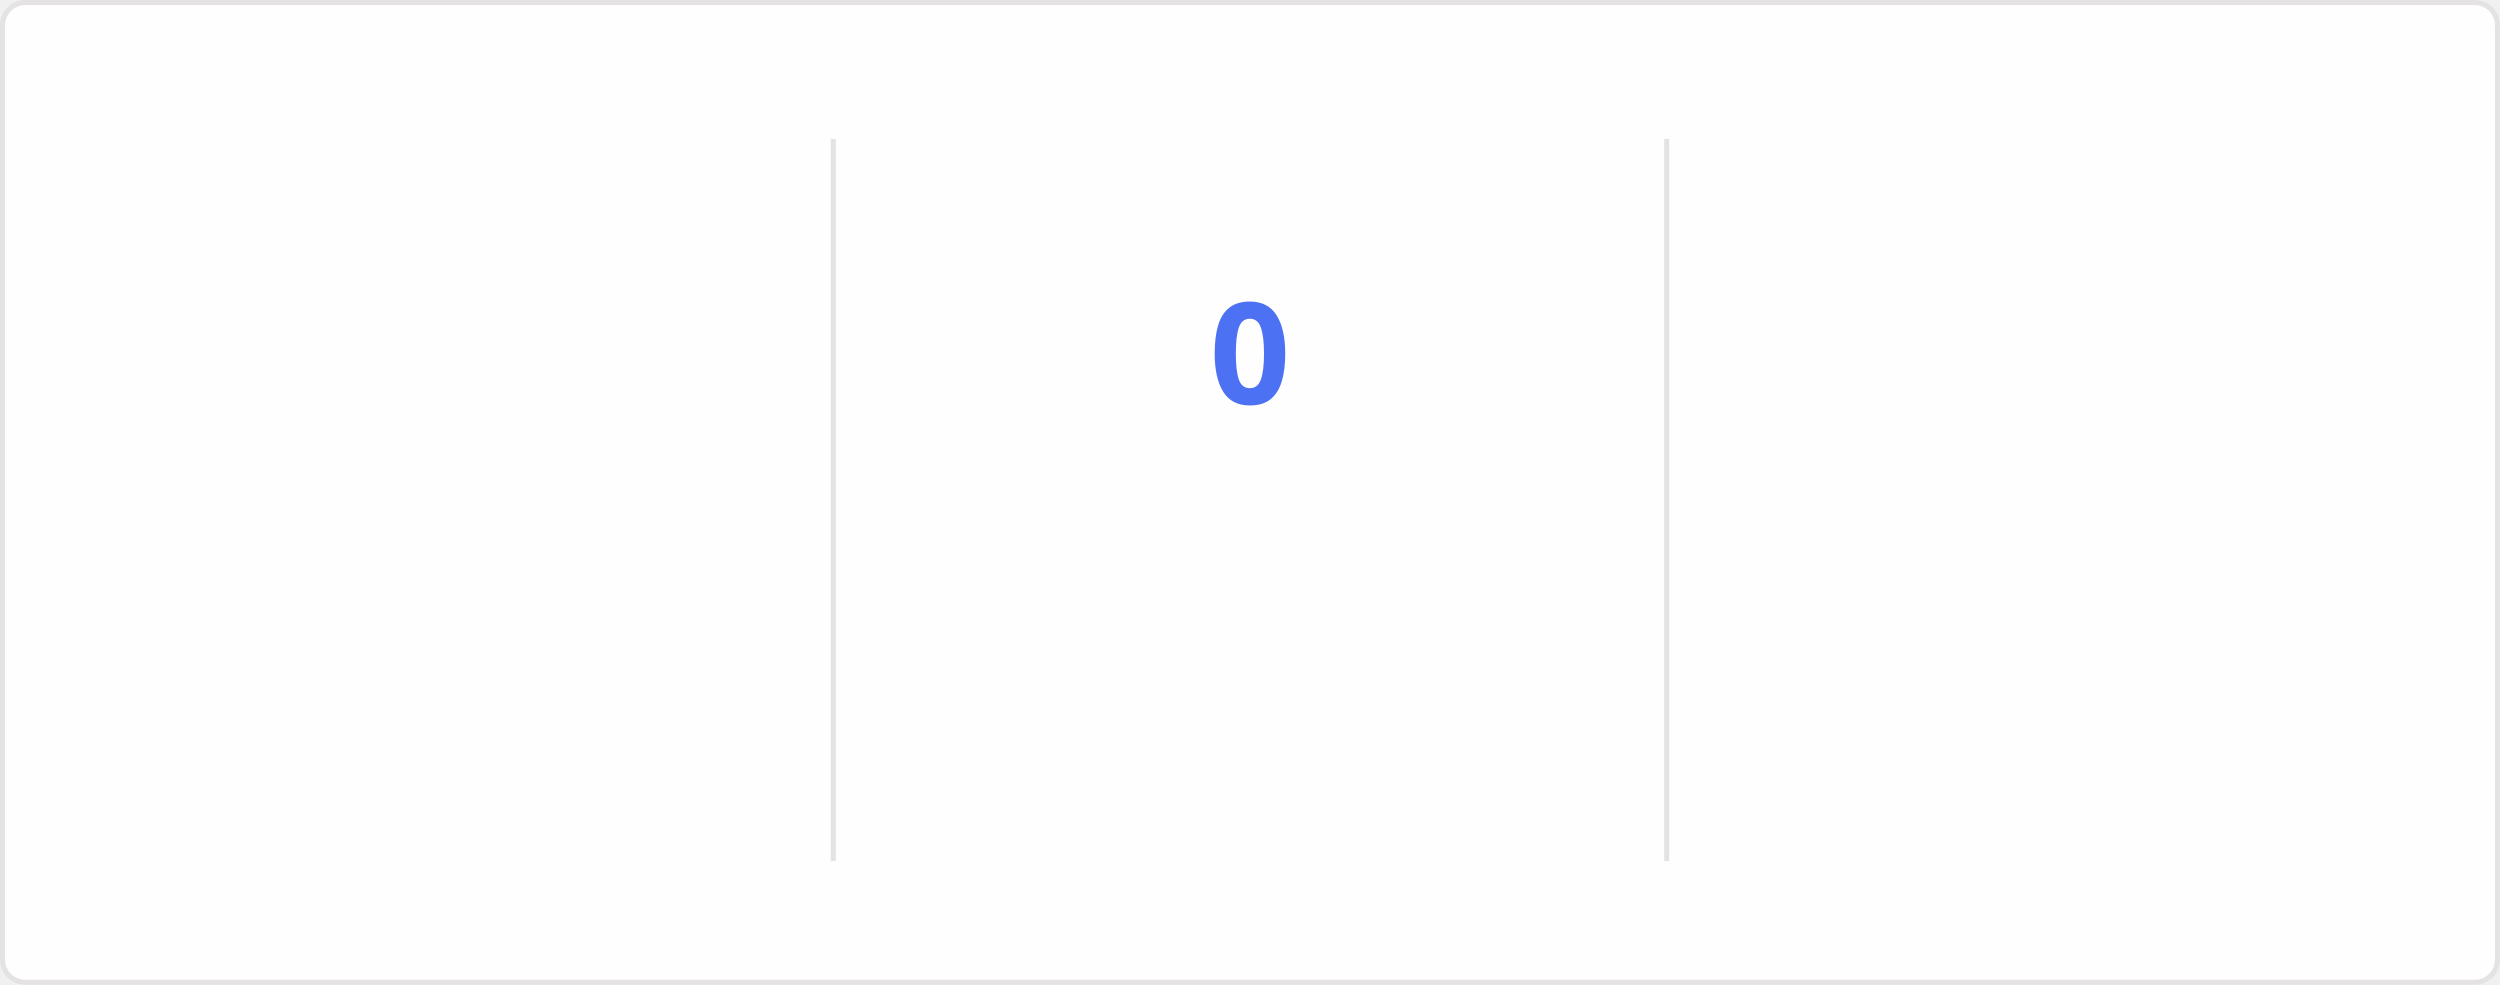
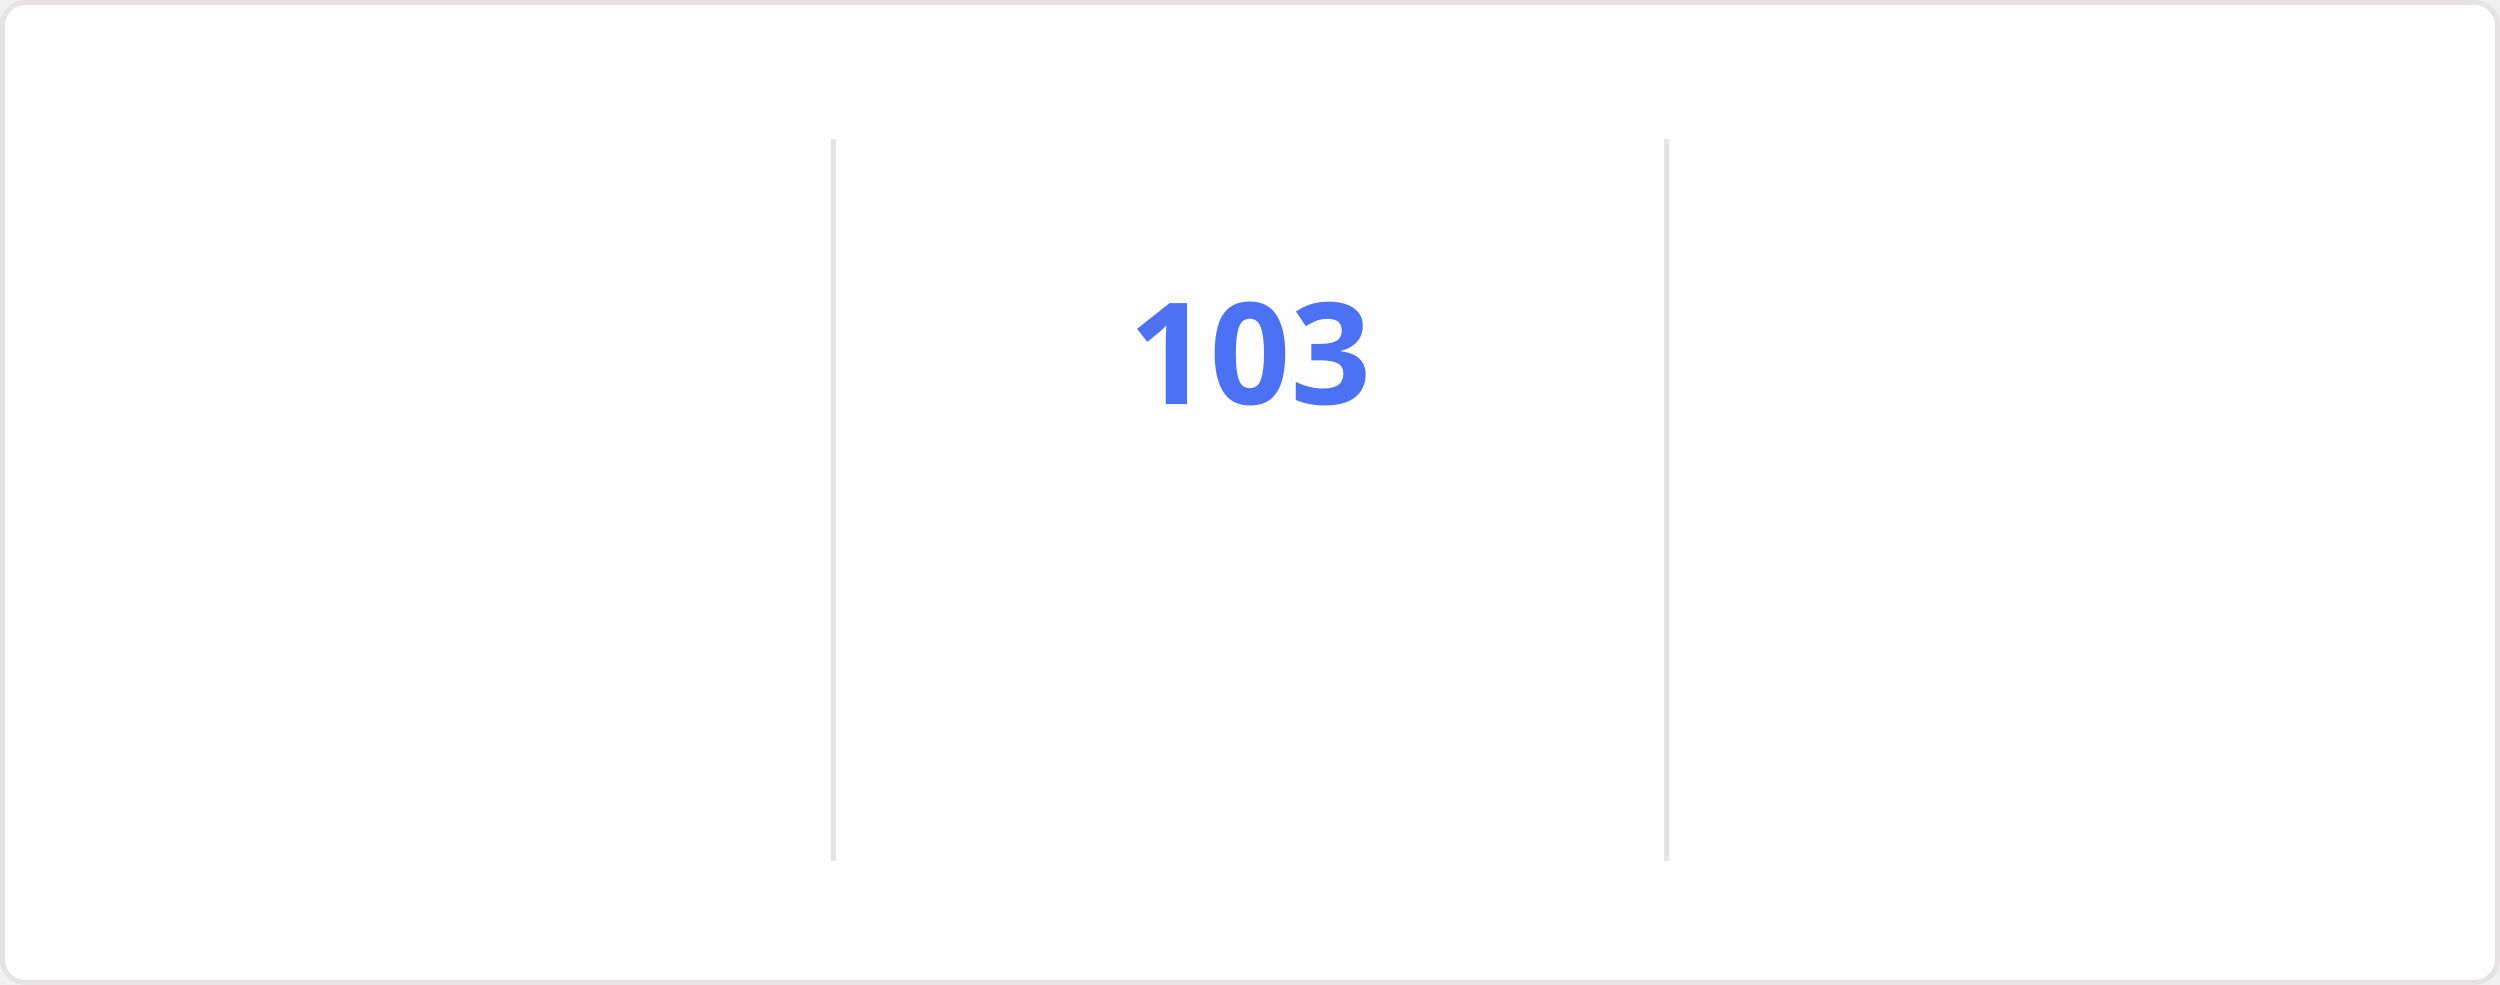
<svg xmlns="http://www.w3.org/2000/svg" style="isolation: isolate" viewBox="0 0 495 195" width="495px" height="195px" direction="ltr">
  <style>
    @keyframes currstreak {
      0% { font-size: 3px; opacity: 0.2; }
      80% { font-size: 34px; opacity: 1; }
      100% { font-size: 28px; opacity: 1; }
    }
    @keyframes fadein {
      0% { opacity: 0; }
      100% { opacity: 1; }
    }
    .big-number {
      font-family: "Segoe UI", Ubuntu, sans-serif;
      font-weight: 700;
      font-size: 28px;
      fill: #2f80ed;
    }
    .label {
      font-family: "Segoe UI", Ubuntu, sans-serif;
      font-weight: 400;
      font-size: 14px;
      fill: #2f80ed;
    }
    .range-text {
      font-family: "Segoe UI", Ubuntu, sans-serif;
      font-weight: 400;
      font-size: 12px;
      fill: #434d58;
    }
    .current-streak-num {
      font-family: "Segoe UI", Ubuntu, sans-serif;
      font-weight: 700;
      font-size: 28px;
      fill: #4c71f2;
    }</style>
  <defs>
    <clipPath id="outer_rectangle">
      <rect width="495" height="195" rx="4.5" />
    </clipPath>
    <mask id="mask_out_ring_behind_fire">
      <rect width="495" height="195" fill="white" />
      <ellipse id="mask-ellipse" cx="247.5" cy="32" rx="13" ry="18" fill="black" />
    </mask>
  </defs>
  <g clip-path="url(#outer_rectangle)">
    <g style="isolation: isolate">
      <rect fill="#fffefe" rx="4.5" x="0.5" y="0.5" width="494" height="194" stroke="#e4e2e2" />
    </g>
    <g style="isolation: isolate">
      <line x1="165" y1="28" x2="165" y2="170" vector-effect="non-scaling-stroke" stroke-width="1" stroke="#e4e2e2" stroke-linejoin="miter" stroke-linecap="square" stroke-miterlimit="3" />
      <line x1="330" y1="28" x2="330" y2="170" vector-effect="non-scaling-stroke" stroke-width="1" stroke="#e4e2e2" stroke-linejoin="miter" stroke-linecap="square" stroke-miterlimit="3" />
    </g>
    <g style="isolation: isolate">
      <g transform="translate(82.5, 48)">
        <text x="0" y="32" stroke-width="0" text-anchor="middle" class="big-number" style="opacity: 0; animation: fadein 0.5s linear forwards 0.6s">
            7.3K
          </text>
      </g>
      <g transform="translate(82.5, 84)">
        <text x="0" y="32" stroke-width="0" text-anchor="middle" class="label" style="opacity: 0; animation: fadein 0.5s linear forwards 0.7s">
            Total Contributions
          </text>
      </g>
      <g transform="translate(82.5, 114)">
        <text x="0" y="32" stroke-width="0" text-anchor="middle" class="range-text" style="opacity: 0; animation: fadein 0.5s linear forwards 0.8s">
            Oct 19 - Present
          </text>
      </g>
    </g>
    <g style="isolation: isolate">
      <g mask="url(#mask_out_ring_behind_fire)">
        <circle cx="247.5" cy="71" r="40" fill="none" stroke="#2f80ed" stroke-width="5" style="opacity: 0; animation: fadein 0.5s linear forwards 0.4s" />
      </g>
      <g transform="translate(247.5, 19.5)" stroke-opacity="0" style="opacity: 0; animation: fadein 0.5s linear forwards 0.6s">
        <path d="M -12 -0.5 L 15 -0.5 L 15 23.5 L -12 23.5 L -12 -0.5 Z" fill="none" />
        <path d="M 1.5 0.67 C 1.5 0.67 2.24 3.32 2.24 5.47 C 2.24 7.53 0.89 9.2 -1.17 9.2 C -3.23 9.2 -4.79 7.53 -4.79 5.47 L -4.76 5.11 C -6.78 7.51 -8 10.62 -8 13.99 C -8 18.41 -4.42 22 0 22 C 4.42 22 8 18.41 8 13.99 C 8 8.6 5.41 3.79 1.5 0.67 Z M -0.29 19 C -2.07 19 -3.51 17.6 -3.51 15.86 C -3.51 14.24 -2.46 13.1 -0.7 12.74 C 1.07 12.38 2.9 11.53 3.92 10.16 C 4.31 11.45 4.51 12.81 4.51 14.2 C 4.51 16.85 2.36 19 -0.29 19 Z" fill="#2f80ed" stroke-opacity="0" />
      </g>
      <g transform="translate(247.5, 48)">
        <text x="0" y="32" stroke-width="0" text-anchor="middle" class="current-streak-num" style="animation: currstreak 0.6s linear forwards">
-             0
+             103
          </text>
      </g>
      <g transform="translate(247.5, 108)">
        <text x="0" y="32" stroke-width="0" text-anchor="middle" class="label" style="opacity: 0; animation: fadein 0.5s linear forwards 0.9s">
            Current Streak
          </text>
      </g>
      <g transform="translate(247.5, 145)">
        <text x="0" y="21" stroke-width="0" text-anchor="middle" class="range-text" style="opacity: 0; animation: fadein 0.5s linear forwards 0.9s">
-             0 days
+             Jul 12 - Oct 22
          </text>
      </g>
    </g>
    <g style="isolation: isolate">
      <g transform="translate(412.5, 48)">
        <text x="0" y="32" stroke-width="0" text-anchor="middle" class="big-number" style="opacity: 0; animation: fadein 0.5s linear forwards 1.2s">
-             102
+             103
          </text>
      </g>
      <g transform="translate(412.5, 84)">
        <text x="0" y="32" stroke-width="0" text-anchor="middle" class="label" style="opacity: 0; animation: fadein 0.5s linear forwards 1.3s">
            Longest Streak
          </text>
      </g>
      <g transform="translate(412.5, 114)">
        <text x="0" y="32" stroke-width="0" text-anchor="middle" class="range-text" style="opacity: 0; animation: fadein 0.5s linear forwards 1.4s">
-             Jul 12 - Oct 21
+             Jul 12 - Oct 22
          </text>
      </g>
    </g>
  </g>
</svg>
